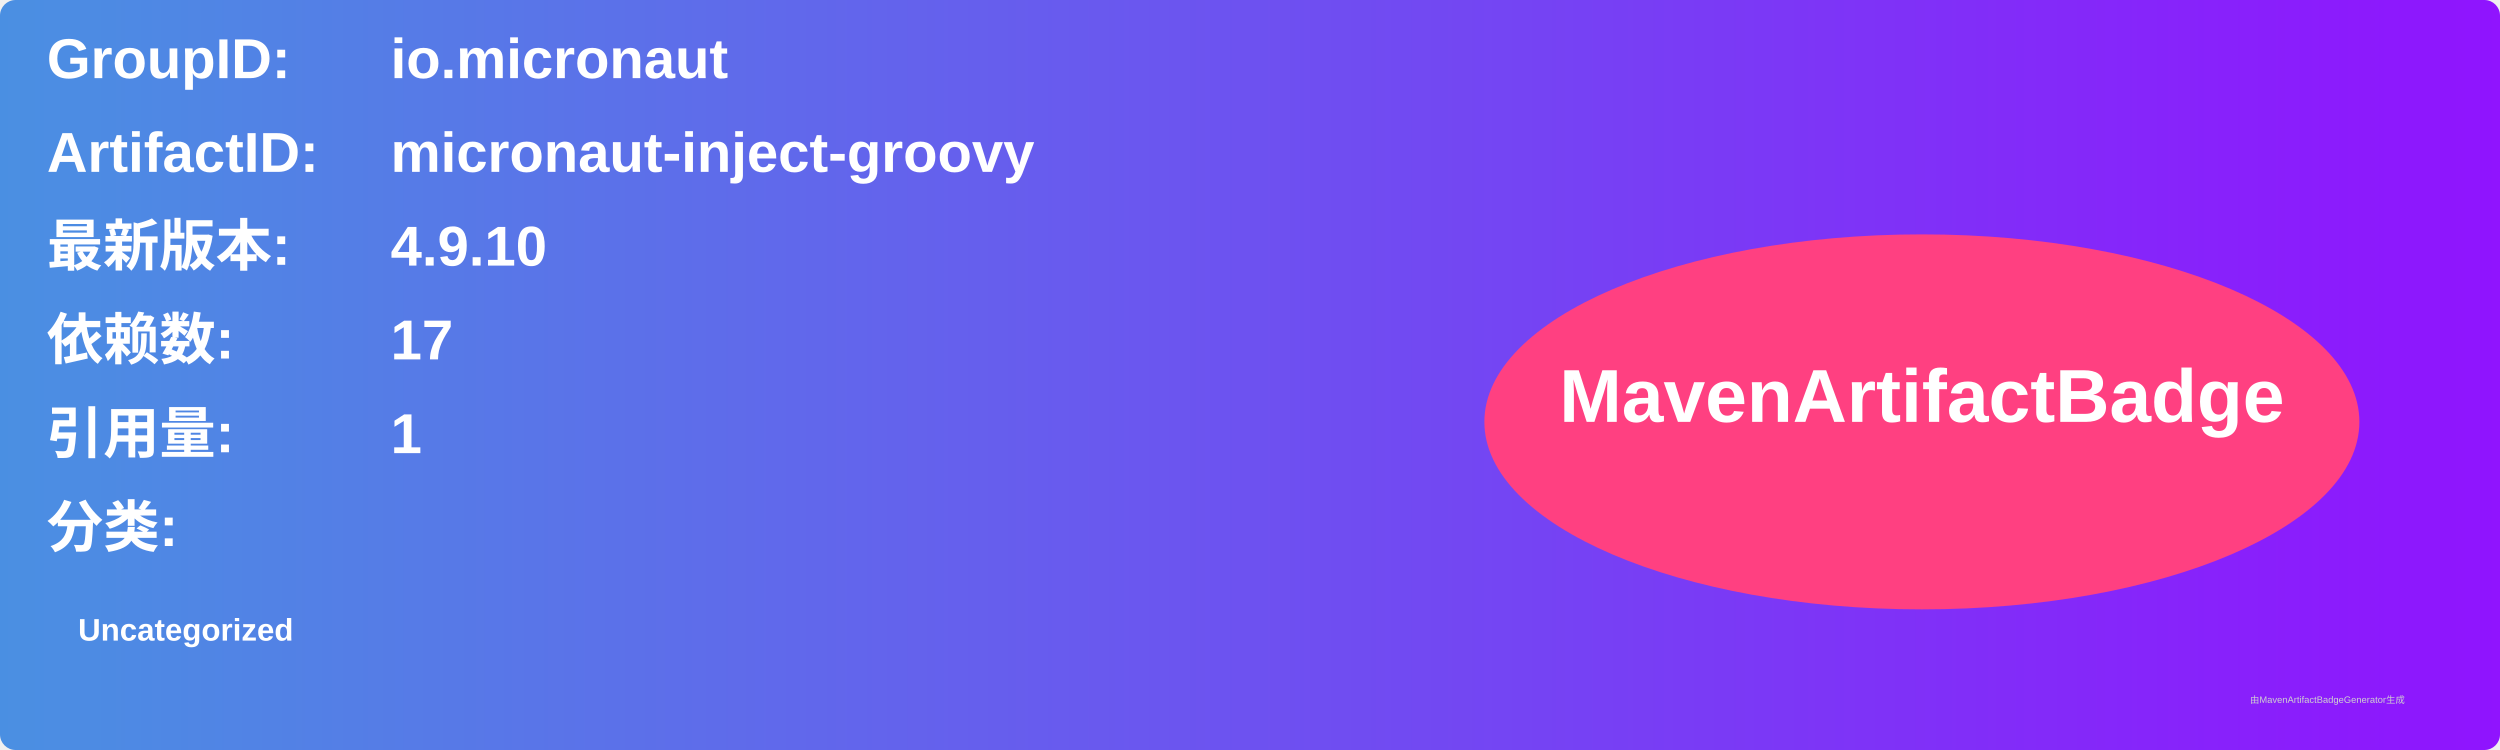
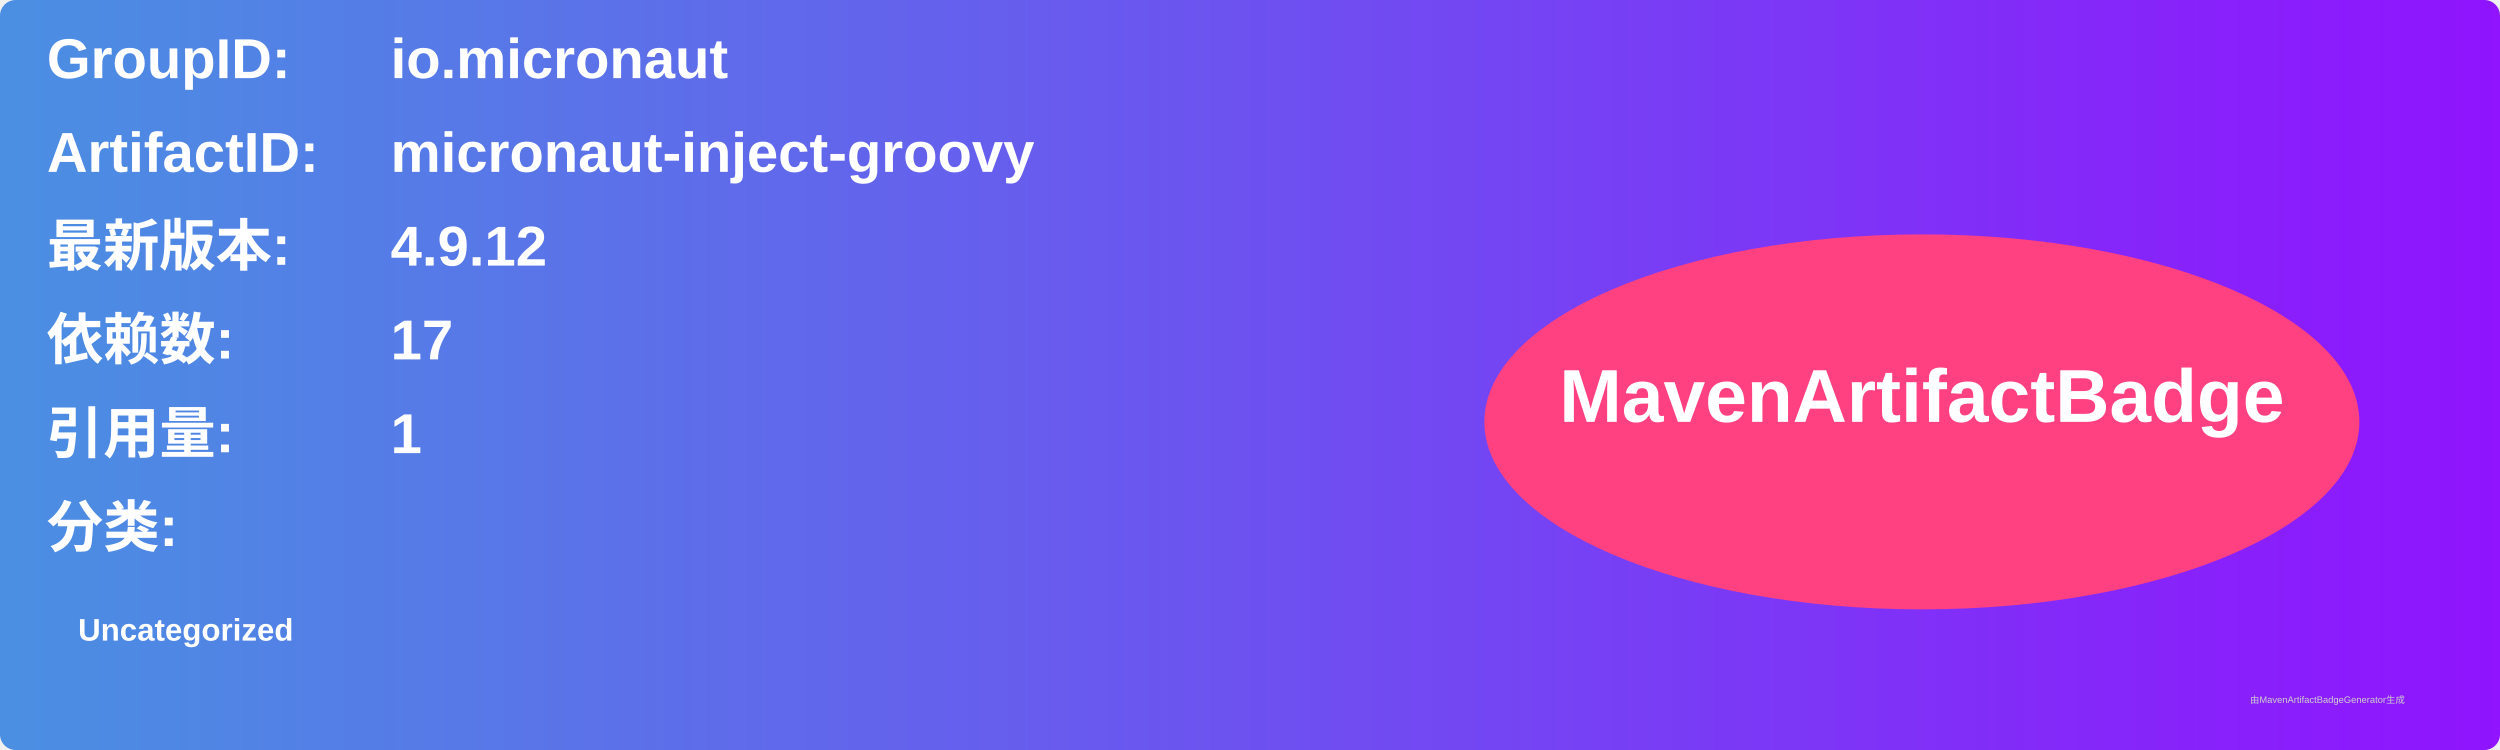
<svg xmlns="http://www.w3.org/2000/svg" width="800" height="240" viewBox="0 0 800 240">
  <linearGradient id="grad" x1="0%" y1="0%" x2="100%" y2="0%">
    <stop offset="0%" stop-color="#4a90e2" />
    <stop offset="100%" stop-color="#9013fe" />
  </linearGradient>
  <rect width="100%" height="100%" rx="5" ry="5" fill="url(#grad)" />
  <g transform="translate(15, 15)">
    <text x="0" y="10" font-family="Arial" font-size="18" fill="white" font-weight="bold" width="260">GroupID:</text>
    <text x="110" y="10" font-family="Arial" font-size="18" fill="white" font-weight="bold" width="460">io.micronaut</text>
    <text x="0" y="40" font-family="Arial" font-size="18" fill="white" font-weight="bold" width="260">ArtifactID:</text>
    <text x="110" y="40" font-family="Arial" font-size="18" fill="white" font-weight="bold" width="460">micronaut-inject-groovy</text>
    <text x="0" y="70" font-family="Arial" font-size="18" fill="white" font-weight="bold">最新版本:</text>
    <text x="110" y="70" font-family="Arial" font-size="18" fill="white" font-weight="bold">
-       <tspan font-weight="bold">4.9.10</tspan>
+       <tspan font-weight="bold">4.9.12</tspan>
    </text>
    <text x="0" y="100" font-family="Arial" font-size="18" fill="white" font-weight="bold">依赖数: </text>
    <text x="110" y="100" font-family="Arial" font-size="18" fill="white">
      <tspan font-weight="bold">17</tspan>
    </text>
    <text x="0" y="130" font-family="Arial" font-size="18" fill="white" font-weight="bold">引用量: </text>
    <text x="110" y="130" font-family="Arial" font-size="18" fill="white">
      <tspan font-weight="bold">1</tspan>
    </text>
    <text x="0" y="160" font-family="Arial" font-size="18" fill="white" font-weight="bold">分类:</text>
    <text x="10" y="190" font-family="Arial" font-size="10" fill="white">
      <tspan font-weight="bold">Uncategorized</tspan>
    </text>
    <ellipse cx="600" cy="120" rx="140" ry="60" fill="#ff4081" />
    <text x="600" y="120" text-anchor="middle" font-family="Arial" font-size="24" fill="white" font-weight="bold">MavenArtifactBadge</text>
  </g>
  <text x="720" y="225" font-family="Arial" font-size="3" fill="#d0d0d0">由MavenArtifactBadgeGenerator生成</text>
</svg>
